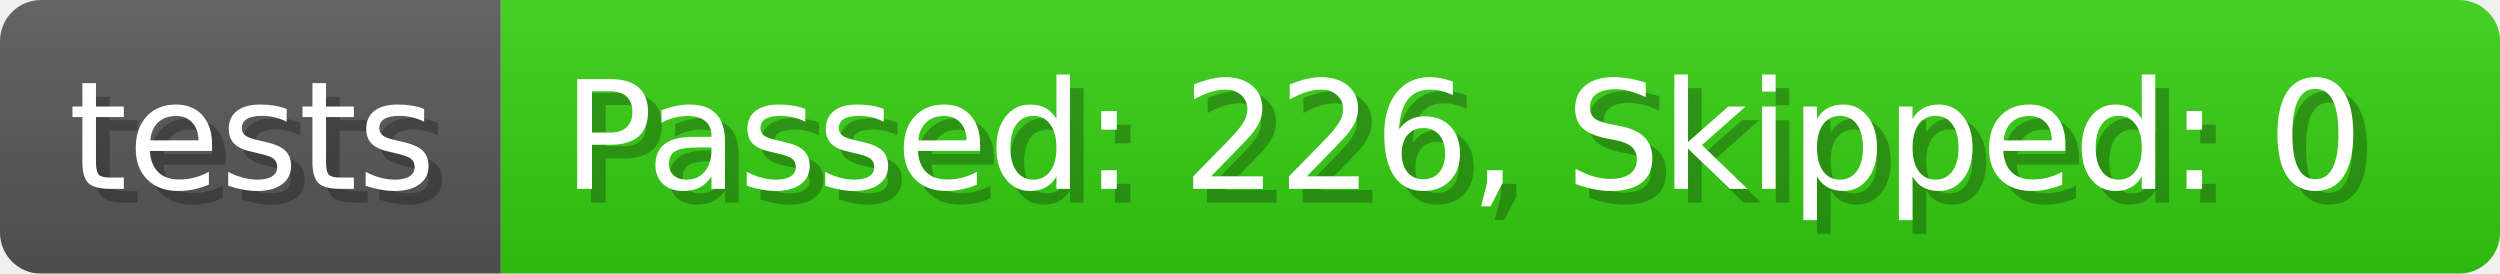
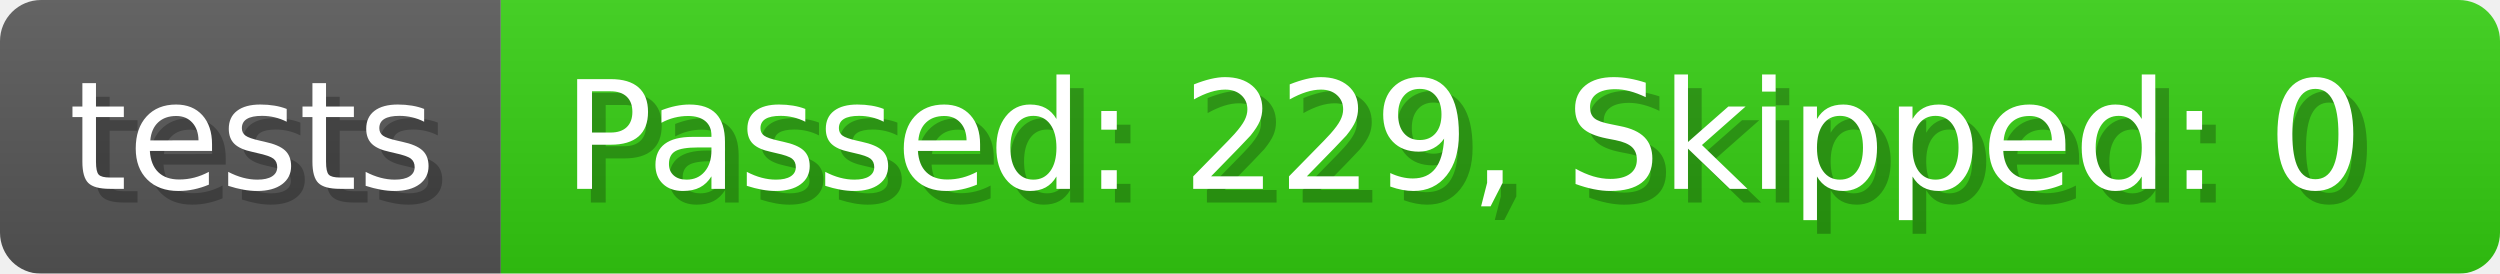
- <svg xmlns="http://www.w3.org/2000/svg" width="182.7" height="20" viewBox="0 0 1827 200" role="img" aria-label="tests: Passed: 226, Skipped: 0">
+ <svg xmlns="http://www.w3.org/2000/svg" width="182.7" height="20" viewBox="0 0 1827 200" role="img" aria-label="tests: Passed: 229, Skipped: 0">
  <linearGradient id="a" x2="0" y2="100%">
    <stop offset="0" stop-opacity=".1" stop-color="#EEE" />
    <stop offset="1" stop-opacity=".1" />
  </linearGradient>
  <mask id="m">
    <rect width="1827" height="200" rx="30" fill="#FFF" />
  </mask>
  <g mask="url(#m)">
    <rect width="366" height="200" fill="#555" />
    <rect width="1461" height="200" fill="#3C1" x="366" />
    <rect width="1827" height="200" fill="url(#a)" />
  </g>
  <g aria-hidden="true" fill="#fff" text-anchor="start" font-family="Verdana,DejaVu Sans,sans-serif" font-size="110">
    <text x="60" y="148" textLength="266" fill="#000" opacity="0.25">tests</text>
    <text x="50" y="138" textLength="266">tests</text>
-     <text x="421" y="148" textLength="1361" fill="#000" opacity="0.25">Passed: 226, Skipped: 0</text>
-     <text x="411" y="138" textLength="1361">Passed: 226, Skipped: 0</text>
+     <text x="421" y="148" textLength="1361" fill="#000" opacity="0.25">Passed: 229, Skipped: 0</text>
+     <text x="411" y="138" textLength="1361">Passed: 229, Skipped: 0</text>
  </g>
</svg>
